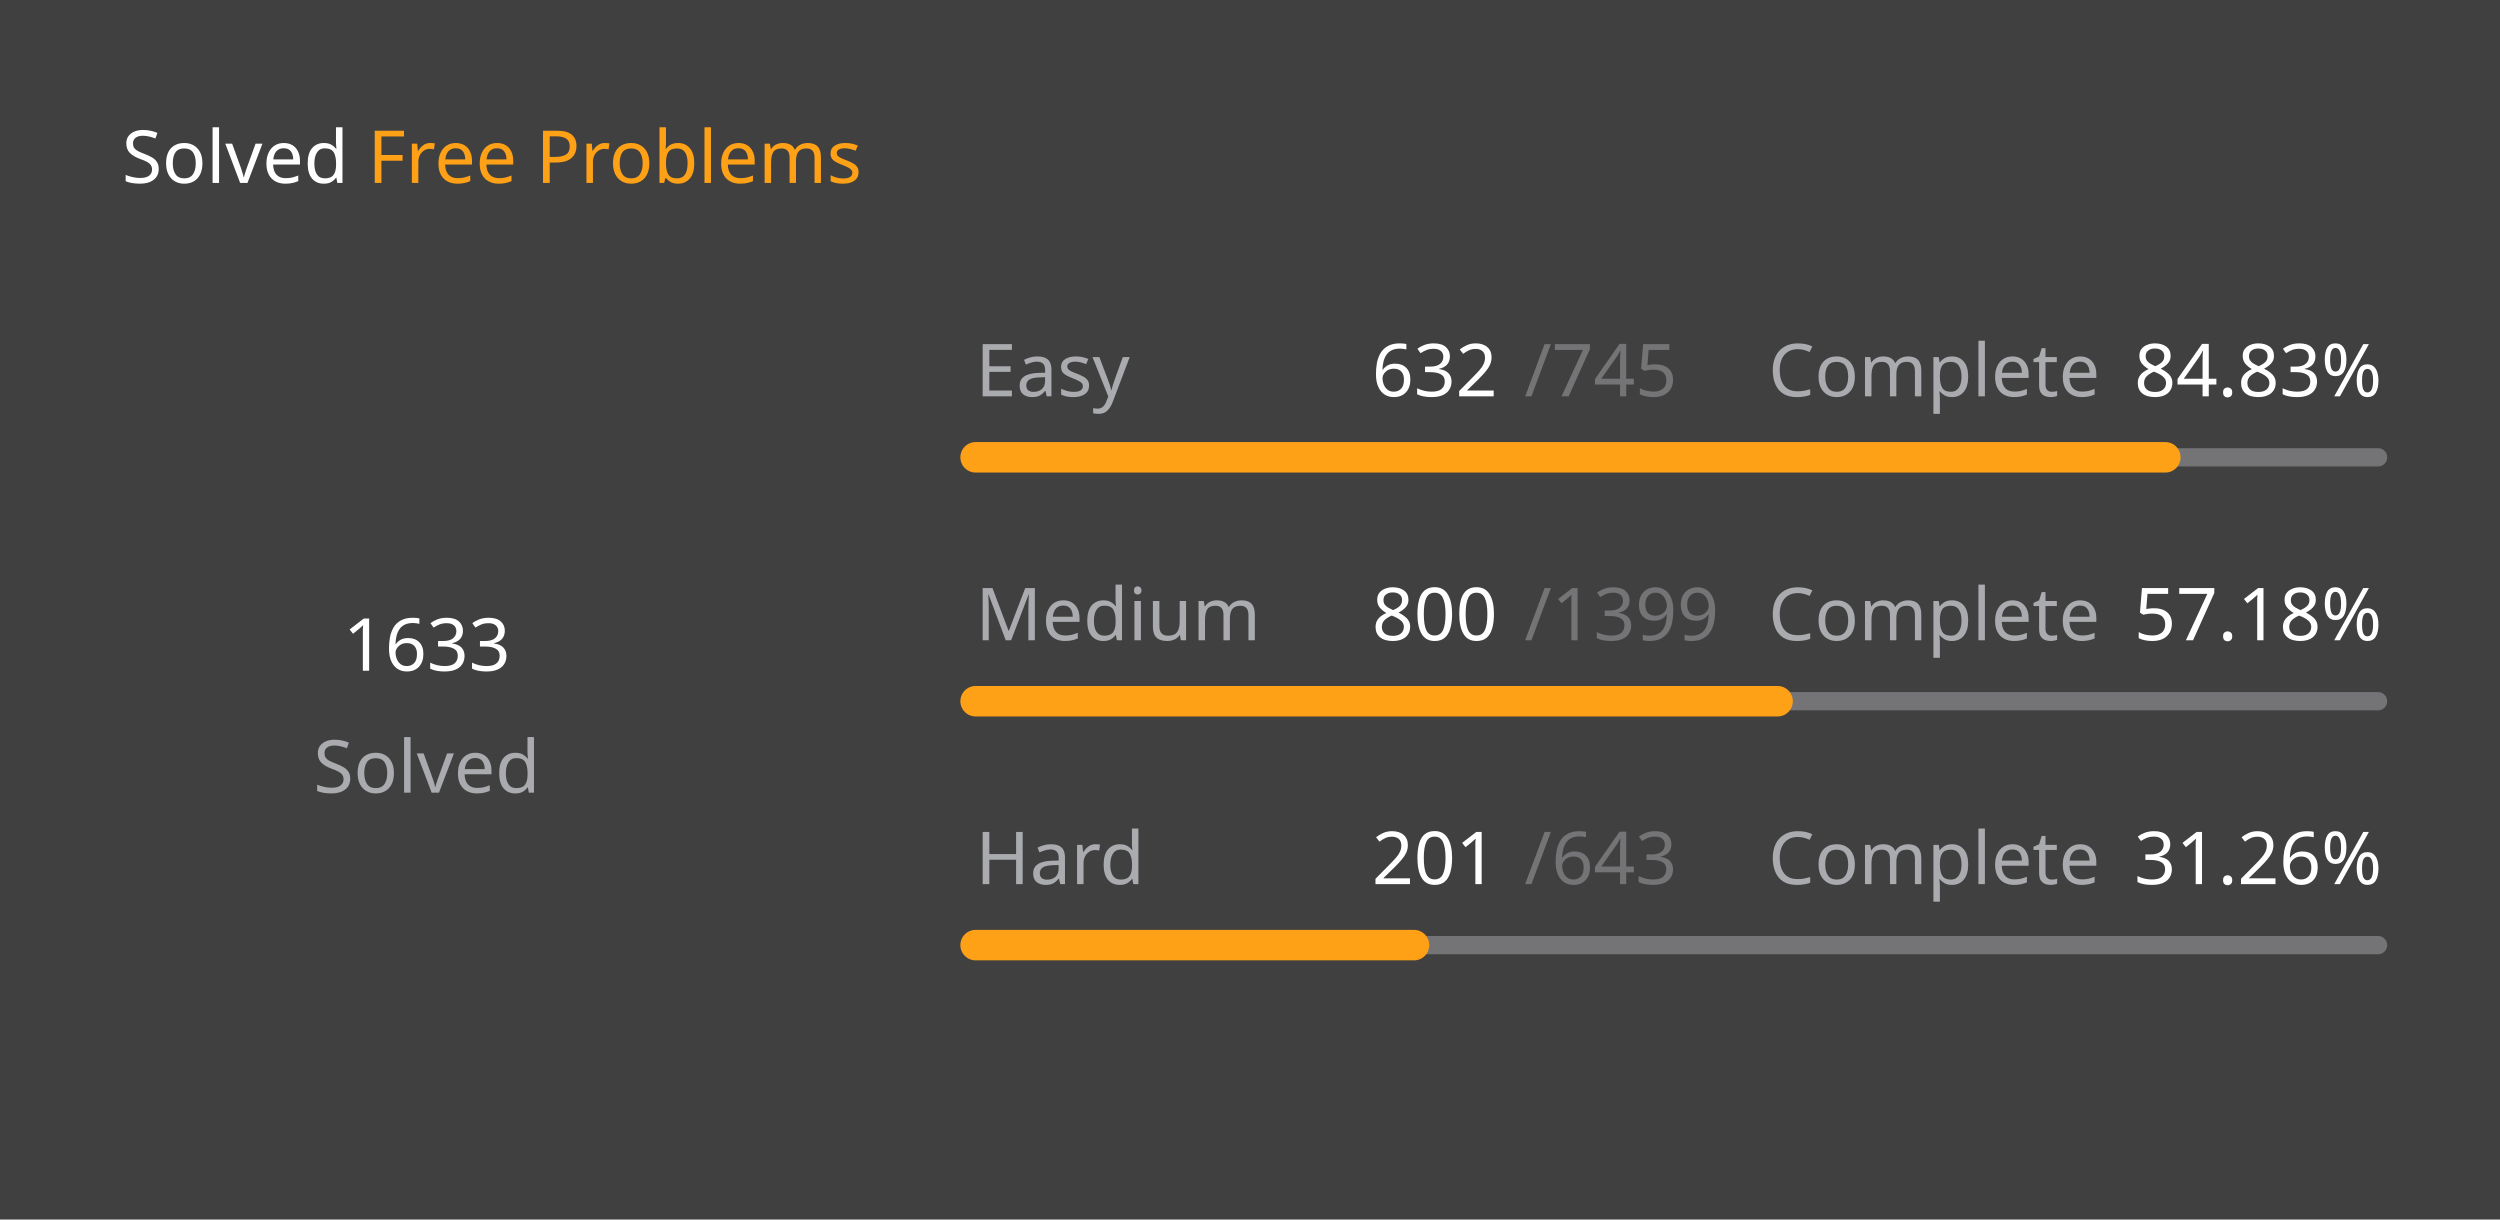
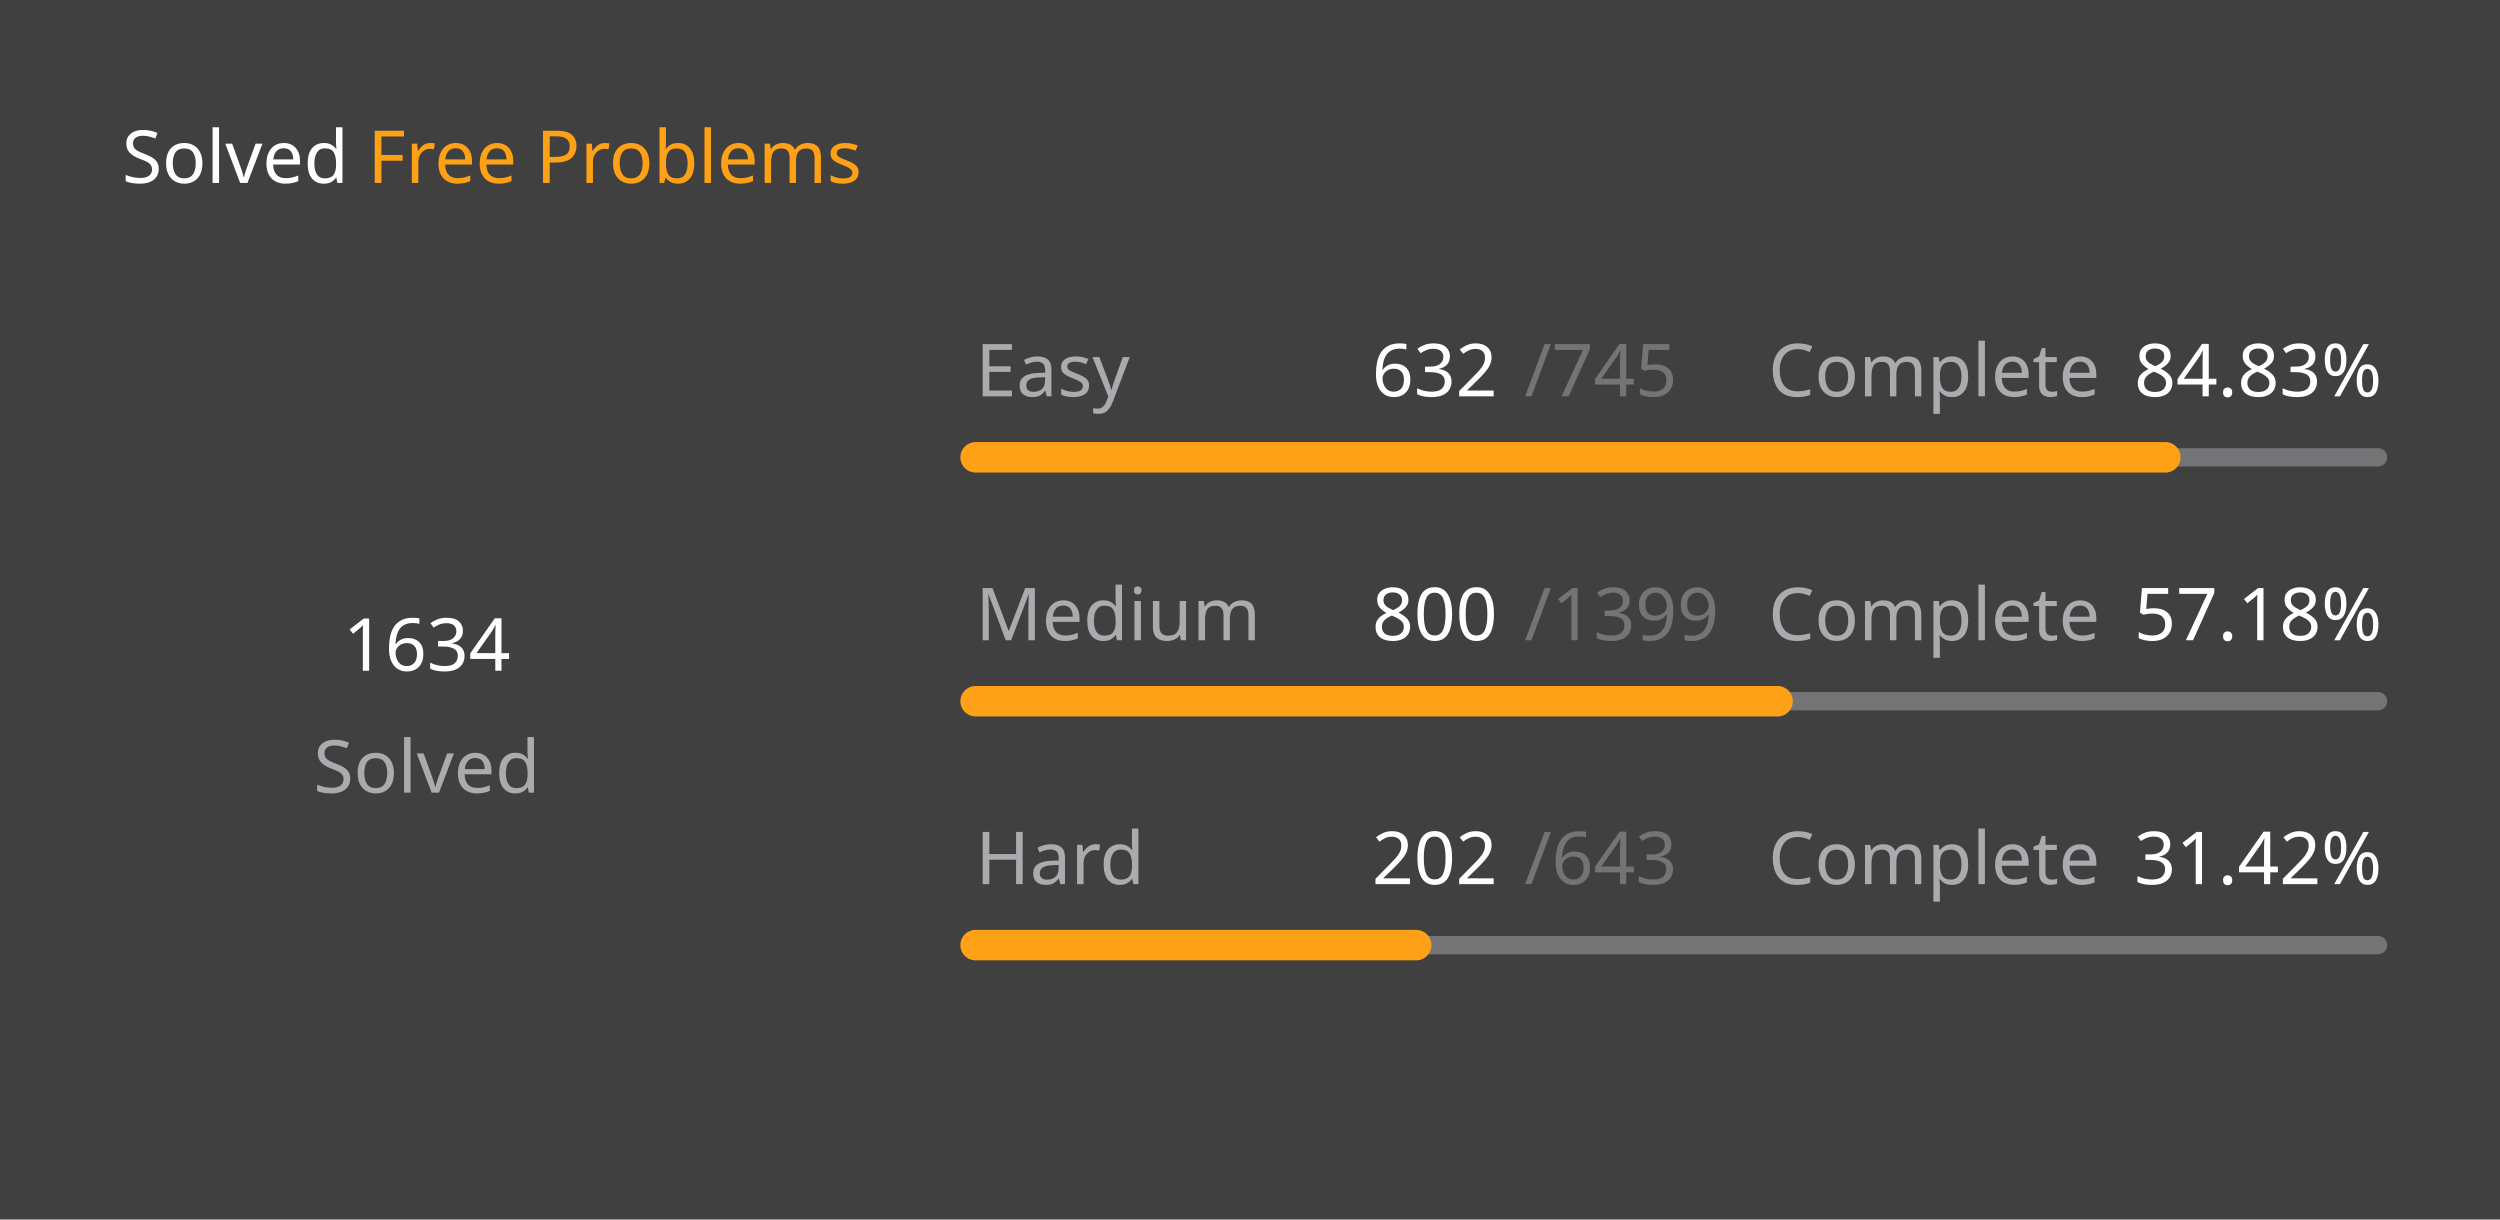
<svg xmlns="http://www.w3.org/2000/svg" version="1.1" height="200" width="410" viewBox="0 0 410 200">
  <style>*{font-family: "Segoe UI", Tahoma, Geneva, Verdana, sans-serif;}</style>
  <style>.title{font-weight: 500;font-size: 1rem;}</style>
  <style>.rotate-90{transform: rotate(-90deg);transform-origin: center;transform-box: fill-box;}</style>
  <style>.state{font-size: .75rem;}</style>
  <style>.light{color: #ffffff;fill: #ffffff;}</style>
  <style>.light-gray{color: #eff2f699;fill: #eff2f699;}</style>
  <style>.dark-gray{color: #ebebf54d;fill: #ebebf54d;}</style>
  <style>.gray{color: #747474;fill: #747474;}</style>
  <style>.orange{color: #ffa116;fill: #ffa116;}</style>
  <style>.background{color: #404040;fill: #404040;}</style>
  <rect fill="#404040" x="0" y="0" width="410" height="200" rx="0.5rem" />
  <g text-anchor="start" text-decoration="1" class="title">
    <text x="20" y="30">
      <tspan class="light">Solved</tspan>
      <tspan class="orange">Free Problems</tspan>
    </text>
  </g>
  <g class="rotate-90">
    <circle fill="none" cx="70" cy="110" r="46" stroke="#747474" stroke-width="3" stroke-linecap="round" />
-     <circle fill="none" cx="70" cy="110" r="46" stroke="#ffa116" stroke-width="5" stroke-linecap="round" stroke-dasharray="169.351 119.676" stroke-dashoffset="0" data-difficult="ALL" />
+     <circle fill="none" cx="70" cy="110" r="46" stroke="#ffa116" stroke-width="5" stroke-linecap="round" stroke-dasharray="169.454 119.572" stroke-dashoffset="0" data-difficult="ALL" />
  </g>
  <g class="state">
    <g text-anchor="middle">
-       <text x="70" y="110" class="light" font-size="1.2rem">1633</text>
+       <text x="70" y="110" class="light" font-size="1.2rem">1634</text>
      <text x="70" y="130" class="light-gray">Solved</text>
    </g>
    <g>
      <text x="160" y="65" class="light-gray">Easy</text>
      <text x="225" y="65" class="light">632</text>
      <text x="250" y="65" class="dark-gray">/745</text>
      <text x="290" y="65" class="light-gray">Complete</text>
      <text x="350" y="65" class="light">84.83%</text>
      <path d="M 160 75 L 390 75" stroke-linecap="round" stroke-linejoin="round" stroke="#ebebf54d" stroke-width="3" />
      <path d="M 160 75 L 355.114 75" stroke-linecap="round" stroke-linejoin="round" stroke="#ffa116" stroke-width="5" />
    </g>
    <g>
      <text x="160" y="105" class="light-gray">Medium</text>
      <text x="225" y="105" class="light">800</text>
      <text x="250" y="105" class="dark-gray">/1399</text>
      <text x="290" y="105" class="light-gray">Complete</text>
      <text x="350" y="105" class="light">57.18%</text>
      <path d="M 160 115 L 390 115" stroke-linecap="round" stroke-linejoin="round" stroke="#ebebf54d" stroke-width="3" />
      <path d="M 160 115 L 291.523 115" stroke-linecap="round" stroke-linejoin="round" stroke="#ffa116" stroke-width="5" />
    </g>
    <g>
      <text x="160" y="145" class="light-gray">Hard</text>
-       <text x="225" y="145" class="light">201</text>
+       <text x="225" y="145" class="light">202</text>
      <text x="250" y="145" class="dark-gray">/643</text>
      <text x="290" y="145" class="light-gray">Complete</text>
-       <text x="350" y="145" class="light">31.26%</text>
+       <text x="350" y="145" class="light">31.42%</text>
      <path d="M 160 155 L 390 155" stroke-linecap="round" stroke-linejoin="round" stroke="#ebebf54d" stroke-width="3" />
-       <path d="M 160 155 L 231.897 155" stroke-linecap="round" stroke-linejoin="round" stroke="#ffa116" stroke-width="5" />
+       <path d="M 160 155 L 232.255 155" stroke-linecap="round" stroke-linejoin="round" stroke="#ffa116" stroke-width="5" />
    </g>
  </g>
</svg>
